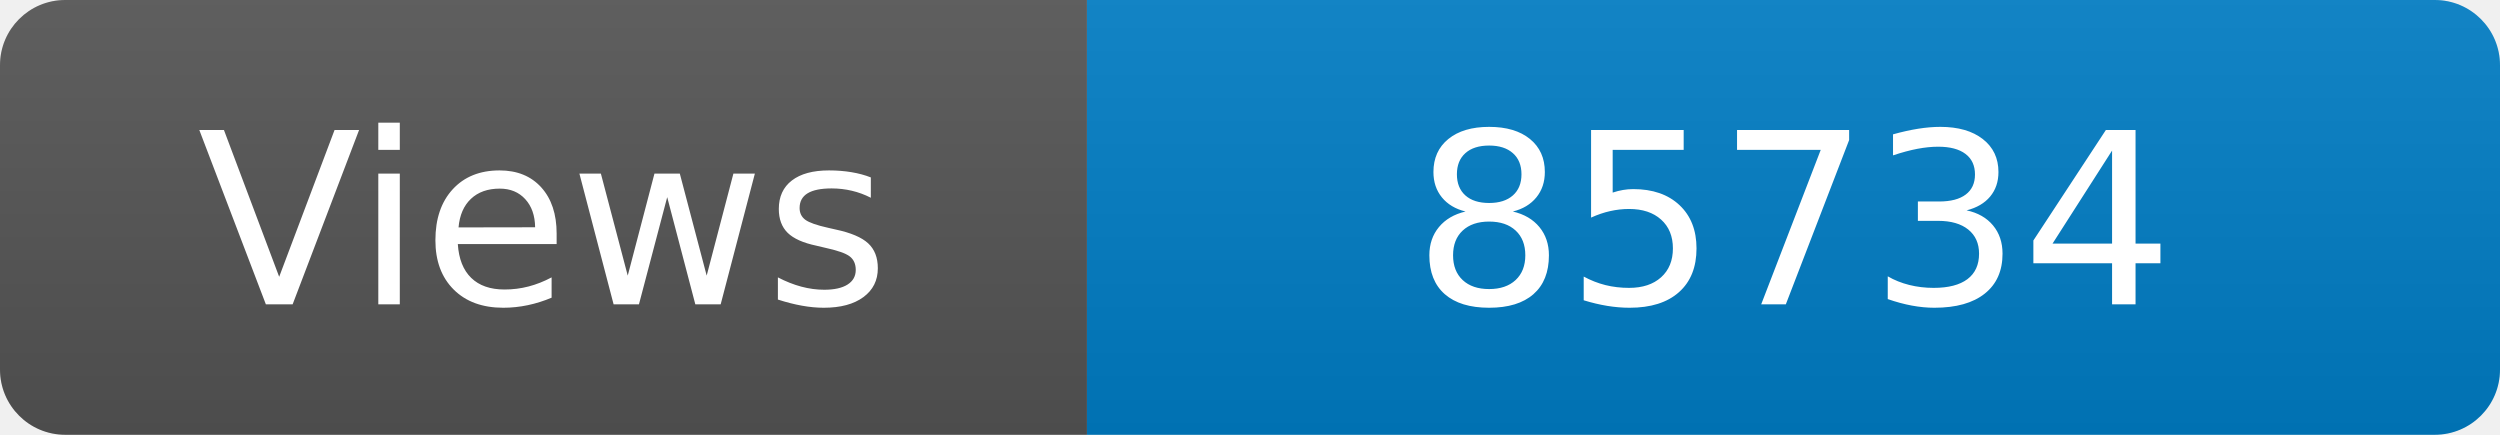
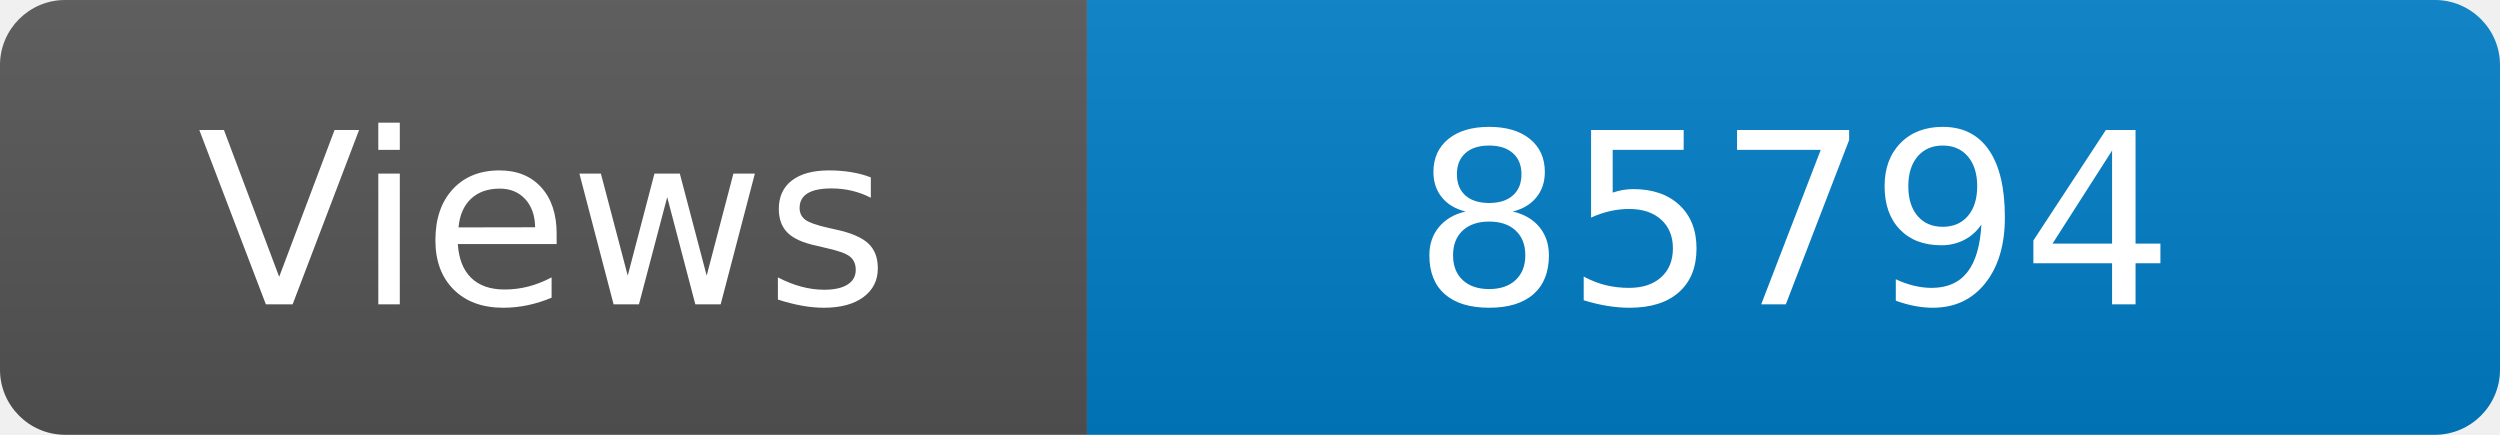
<svg xmlns="http://www.w3.org/2000/svg" width="115" height="20" role="img" aria-label="Maintained?: yes">
  <linearGradient id="s" x2="0" y2="100%">
    <stop offset="0" stop-color="#bbb" stop-opacity=".1" />
    <stop offset="1" stop-opacity=".1" />
  </linearGradient>
  <clipPath id="r">
    <rect width="115" height="20" rx="3" fill="#fff" />
  </clipPath>
  <g clip-path="url(#r)">
    <rect width="50" height="20" fill="#555" />
    <rect x="50" width="160" height="20" fill="#007ec6" />
    <rect width="115" height="20" fill="url(#s)" />
  </g>
  <g fill="#fff" text-anchor="middle" font-family="Verdana,Geneva,DejaVu Sans,sans-serif" font-size="110">
    <text x="250" y="140" transform="scale(.1)" fill="#fff">Views</text>
-     <text x="825" y="140" transform="scale(.1)" fill="#fff">85734</text>
+     <text x="825" y="140" transform="scale(.1)" fill="#fff">85794</text>
  </g>
</svg>
